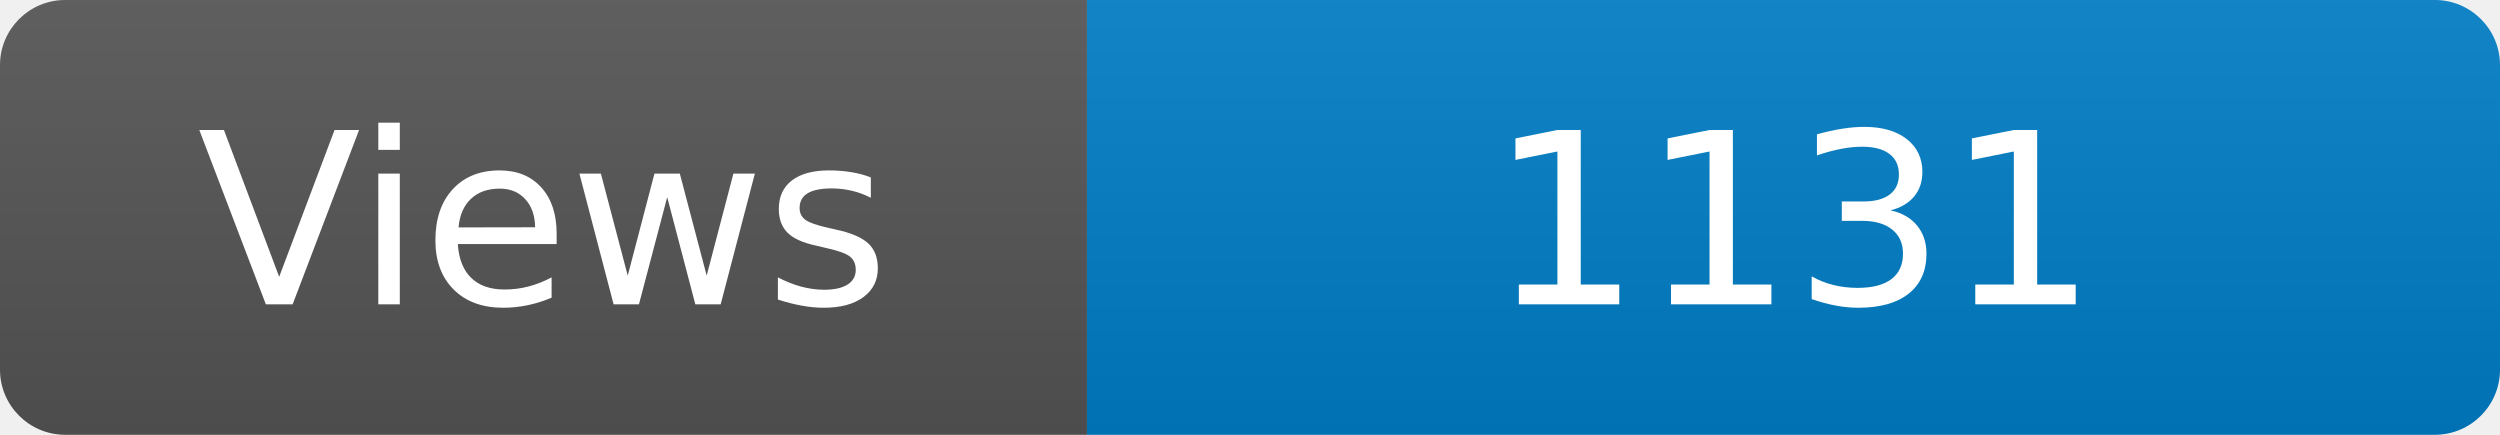
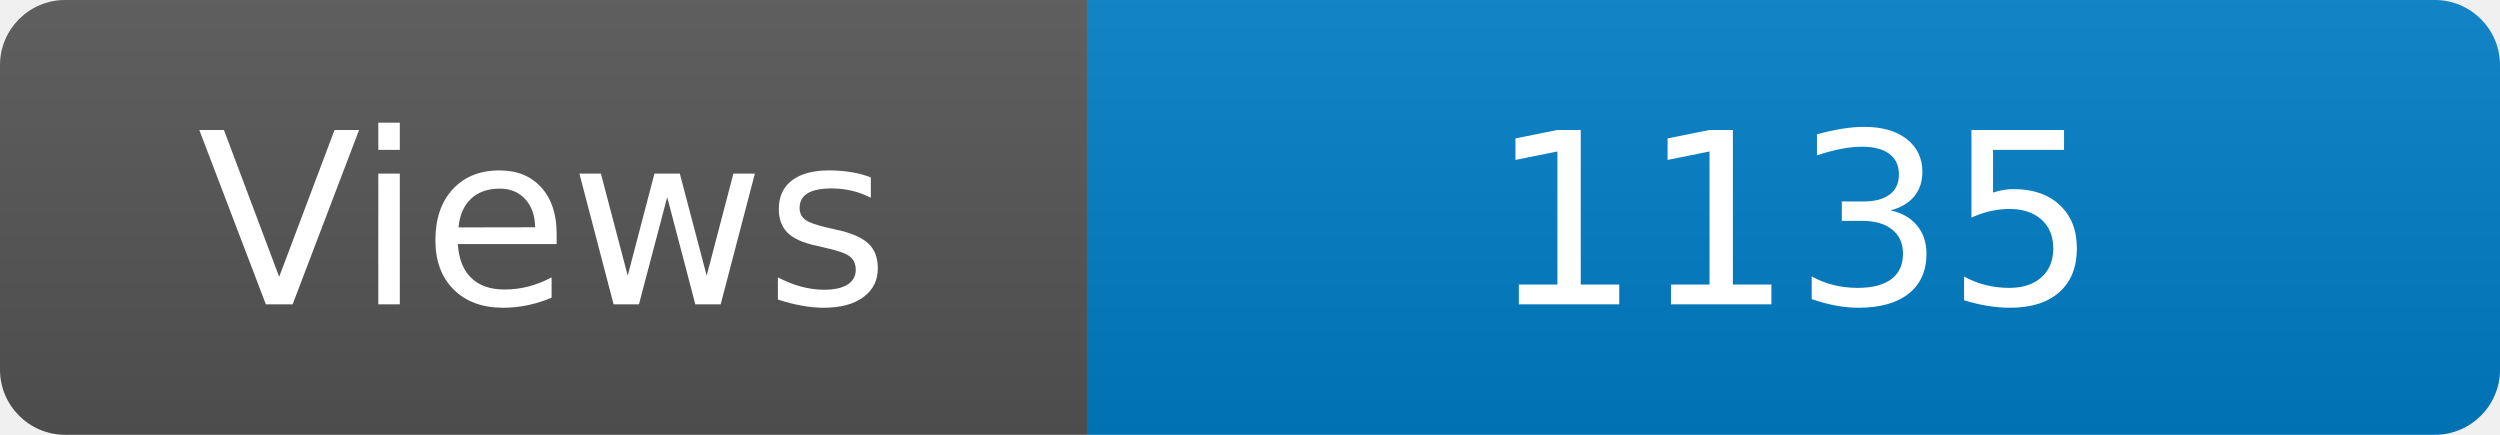
<svg xmlns="http://www.w3.org/2000/svg" width="115" height="20" role="img" aria-label="Maintained?: yes">
  <linearGradient id="s" x2="0" y2="100%">
    <stop offset="0" stop-color="#bbb" stop-opacity=".1" />
    <stop offset="1" stop-opacity=".1" />
  </linearGradient>
  <clipPath id="r">
    <rect width="115" height="20" rx="3" fill="#fff" />
  </clipPath>
  <g clip-path="url(#r)">
    <rect width="50" height="20" fill="#555" />
    <rect x="50" width="160" height="20" fill="#007ec6" />
    <rect width="115" height="20" fill="url(#s)" />
  </g>
  <g fill="#fff" text-anchor="middle" font-family="Verdana,Geneva,DejaVu Sans,sans-serif" font-size="110">
    <text x="250" y="140" transform="scale(.1)" fill="#fff">Views</text>
-     <text x="825" y="140" transform="scale(.1)" fill="#fff">1131</text>
+     <text x="825" y="140" transform="scale(.1)" fill="#fff">1135</text>
  </g>
</svg>
